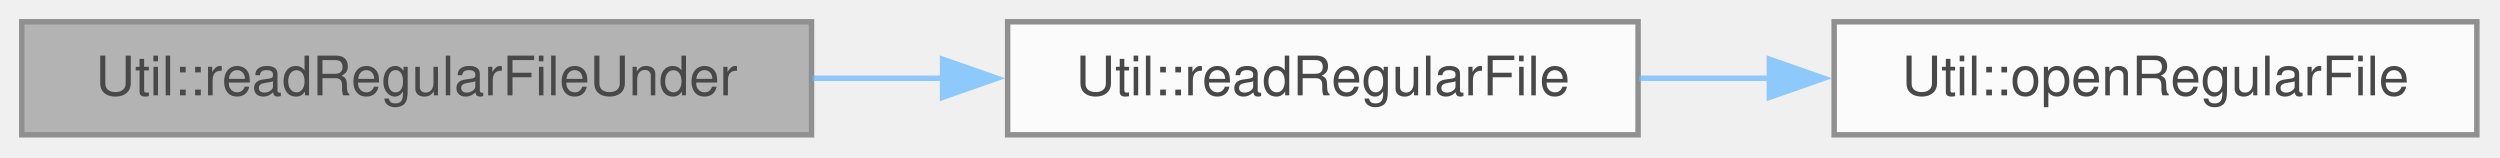
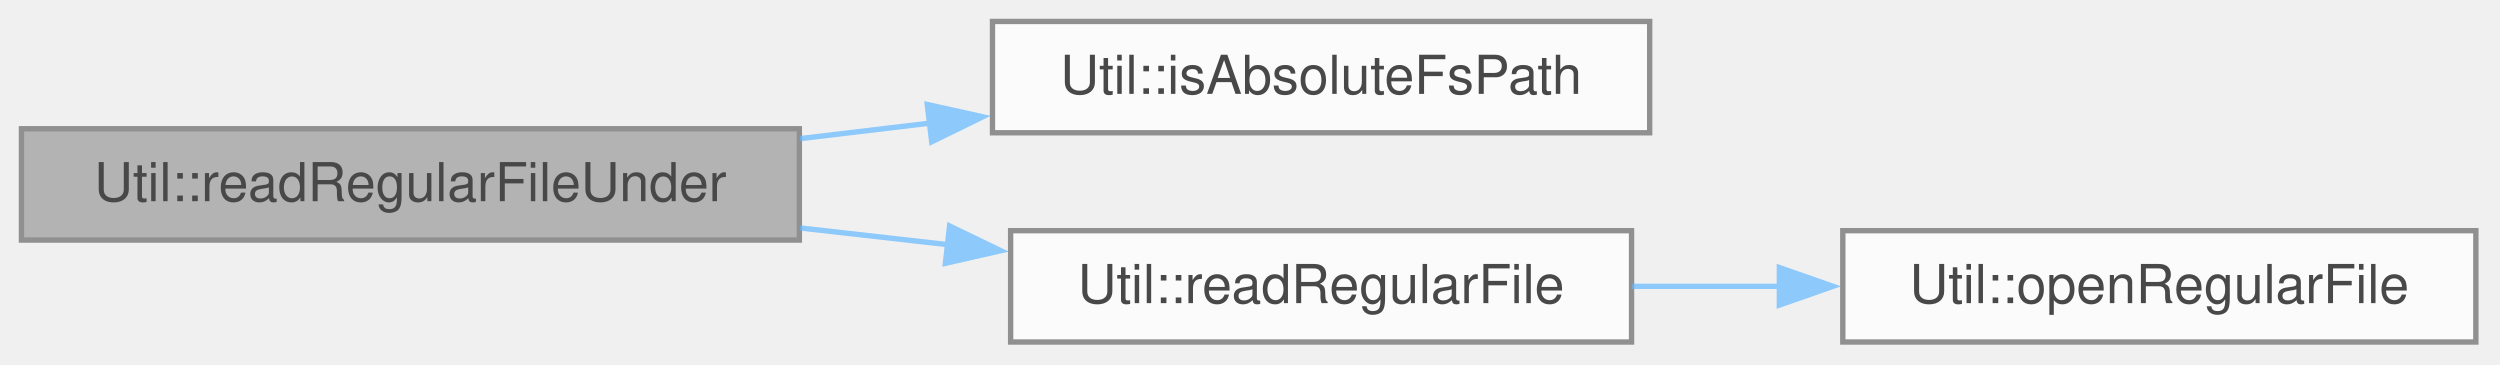
- <svg xmlns="http://www.w3.org/2000/svg" xmlns:xlink="http://www.w3.org/1999/xlink" width="459pt" height="29pt" viewBox="0.00 0.00 459.00 29.00">
+ <svg xmlns="http://www.w3.org/2000/svg" xmlns:xlink="http://www.w3.org/1999/xlink" width="466pt" height="68pt" viewBox="0.00 0.00 466.00 68.00">
  <svg id="main" version="1.1" xml:space="preserve">
    <style type="text/css">
.node, .edge {opacity: 0.7;}
.node.selected, .edge.selected {opacity: 1;}
.edge:hover path { stroke: red; }
.edge:hover polygon { stroke: red; fill: red; }
</style>
    <svg id="graph" class="graph">
-       <g id="graph0" class="graph" transform="scale(1 1) rotate(0) translate(4 24.75)">
+       <g id="graph0" class="graph" transform="scale(1 1) rotate(0) translate(4 63.75)">
        <g id="Node000001" class="node">
          <g id="a_Node000001">
            <a xlink:title="readRegularFile() for a file under root, with no link followed anywhere on the way down from it.">
-               <polygon fill="#999999" stroke="#666666" points="145,-20.75 0,-20.75 0,0 145,0 145,-20.75" />
-               <text xml:space="preserve" text-anchor="middle" x="72.5" y="-7.25" font-family="Helvetica,sans-Serif" font-size="10.00">Util::readRegularFileUnder</text>
+               <polygon fill="#999999" stroke="#666666" points="145,-39.75 0,-39.75 0,-19 145,-19 145,-39.75" />
+               <text xml:space="preserve" text-anchor="middle" x="72.5" y="-26.25" font-family="Helvetica,sans-Serif" font-size="10.00">Util::readRegularFileUnder</text>
            </a>
          </g>
        </g>
        <g id="Node000002" class="node">
          <g id="a_Node000002">
-             <a xlink:href="class_util.html#a8e427903937505b5e19ebbea7050494e" target="_top" xlink:title="Read path whole, as the regular file it is (openRegularFile()), when it holds at most maxBytes.">
-               <polygon fill="white" stroke="#666666" points="296.75,-20.75 181,-20.75 181,0 296.75,0 296.75,-20.75" />
-               <text xml:space="preserve" text-anchor="middle" x="238.88" y="-7.25" font-family="Helvetica,sans-Serif" font-size="10.00">Util::readRegularFile</text>
+             <a xlink:href="class_util.html#a2d4da86961fec8a5a3bbb6fedde00299" target="_top" xlink:title="Whether path is absolute to the file system: as QDir::isAbsolutePath(), except that a name starting w...">
+               <polygon fill="white" stroke="#666666" points="303.5,-59.75 181,-59.75 181,-39 303.5,-39 303.5,-59.75" />
+               <text xml:space="preserve" text-anchor="middle" x="242.25" y="-46.25" font-family="Helvetica,sans-Serif" font-size="10.00">Util::isAbsoluteFsPath</text>
            </a>
          </g>
        </g>
        <g id="edge1_Node000001_Node000002" class="edge">
          <g id="a_edge1_Node000001_Node000002">
            <a xlink:title=" ">
-               <path fill="none" stroke="#63b8ff" d="M145.12,-10.38C153.08,-10.38 161.18,-10.38 169.11,-10.38" />
-               <polygon fill="#63b8ff" stroke="#63b8ff" points="169.05,-13.88 179.05,-10.38 169.05,-6.88 169.05,-13.88" />
+               <path fill="none" stroke="#63b8ff" d="M145.13,-37.91C153.18,-38.87 161.38,-39.85 169.43,-40.81" />
+               <polygon fill="#63b8ff" stroke="#63b8ff" points="168.84,-44.27 179.18,-41.98 169.67,-37.32 168.84,-44.27" />
            </a>
          </g>
        </g>
        <g id="Node000003" class="node">
          <g id="a_Node000003">
-             <a xlink:href="class_util.html#acf5bf60f4f6eb548fb8b3c9bfa760612" target="_top" xlink:title="Open path for reading as the regular file it is, not as what a link under that name points to: the ob...">
-               <polygon fill="white" stroke="#666666" points="450.75,-20.75 332.75,-20.75 332.75,0 450.75,0 450.75,-20.75" />
-               <text xml:space="preserve" text-anchor="middle" x="391.75" y="-7.25" font-family="Helvetica,sans-Serif" font-size="10.00">Util::openRegularFile</text>
+             <a xlink:href="class_util.html#a8e427903937505b5e19ebbea7050494e" target="_top" xlink:title="Read path whole, as the regular file it is (openRegularFile()), when it holds at most maxBytes.">
+               <polygon fill="white" stroke="#666666" points="300.12,-20.75 184.38,-20.75 184.38,0 300.12,0 300.12,-20.75" />
+               <text xml:space="preserve" text-anchor="middle" x="242.25" y="-7.25" font-family="Helvetica,sans-Serif" font-size="10.00">Util::readRegularFile</text>
            </a>
          </g>
        </g>
-         <g id="edge2_Node000002_Node000003" class="edge">
-           <g id="a_edge2_Node000002_Node000003">
+         <g id="edge2_Node000001_Node000003" class="edge">
+           <g id="a_edge2_Node000001_Node000003">
            <a xlink:title=" ">
-               <path fill="none" stroke="#63b8ff" d="M296.91,-10.38C304.8,-10.38 312.97,-10.38 321.05,-10.38" />
-               <polygon fill="#63b8ff" stroke="#63b8ff" points="320.86,-13.88 330.86,-10.38 320.86,-6.88 320.86,-13.88" />
+               <path fill="none" stroke="#63b8ff" d="M145.13,-21.26C154.27,-20.23 163.61,-19.17 172.7,-18.14" />
+               <polygon fill="#63b8ff" stroke="#63b8ff" points="173,-21.63 182.55,-17.02 172.22,-14.67 173,-21.63" />
+             </a>
+           </g>
+         </g>
+         <g id="Node000004" class="node">
+           <g id="a_Node000004">
+             <a xlink:href="class_util.html#acf5bf60f4f6eb548fb8b3c9bfa760612" target="_top" xlink:title="Open path for reading as the regular file it is, not as what a link under that name points to: the ob...">
+               <polygon fill="white" stroke="#666666" points="457.5,-20.75 339.5,-20.75 339.5,0 457.5,0 457.5,-20.75" />
+               <text xml:space="preserve" text-anchor="middle" x="398.5" y="-7.25" font-family="Helvetica,sans-Serif" font-size="10.00">Util::openRegularFile</text>
+             </a>
+           </g>
+         </g>
+         <g id="edge3_Node000003_Node000004" class="edge">
+           <g id="a_edge3_Node000003_Node000004">
+             <a xlink:title=" ">
+               <path fill="none" stroke="#63b8ff" d="M300.25,-10.38C309.18,-10.38 318.5,-10.38 327.68,-10.38" />
+               <polygon fill="#63b8ff" stroke="#63b8ff" points="327.67,-13.88 337.67,-10.38 327.67,-6.88 327.67,-13.88" />
            </a>
          </g>
        </g>
      </g>
    </svg>
  </svg>
  <style type="text/css">

[data-mouse-over-selected='false'] { opacity: 0.7; }
[data-mouse-over-selected='true']  { opacity: 1.0; }

</style>
</svg>
